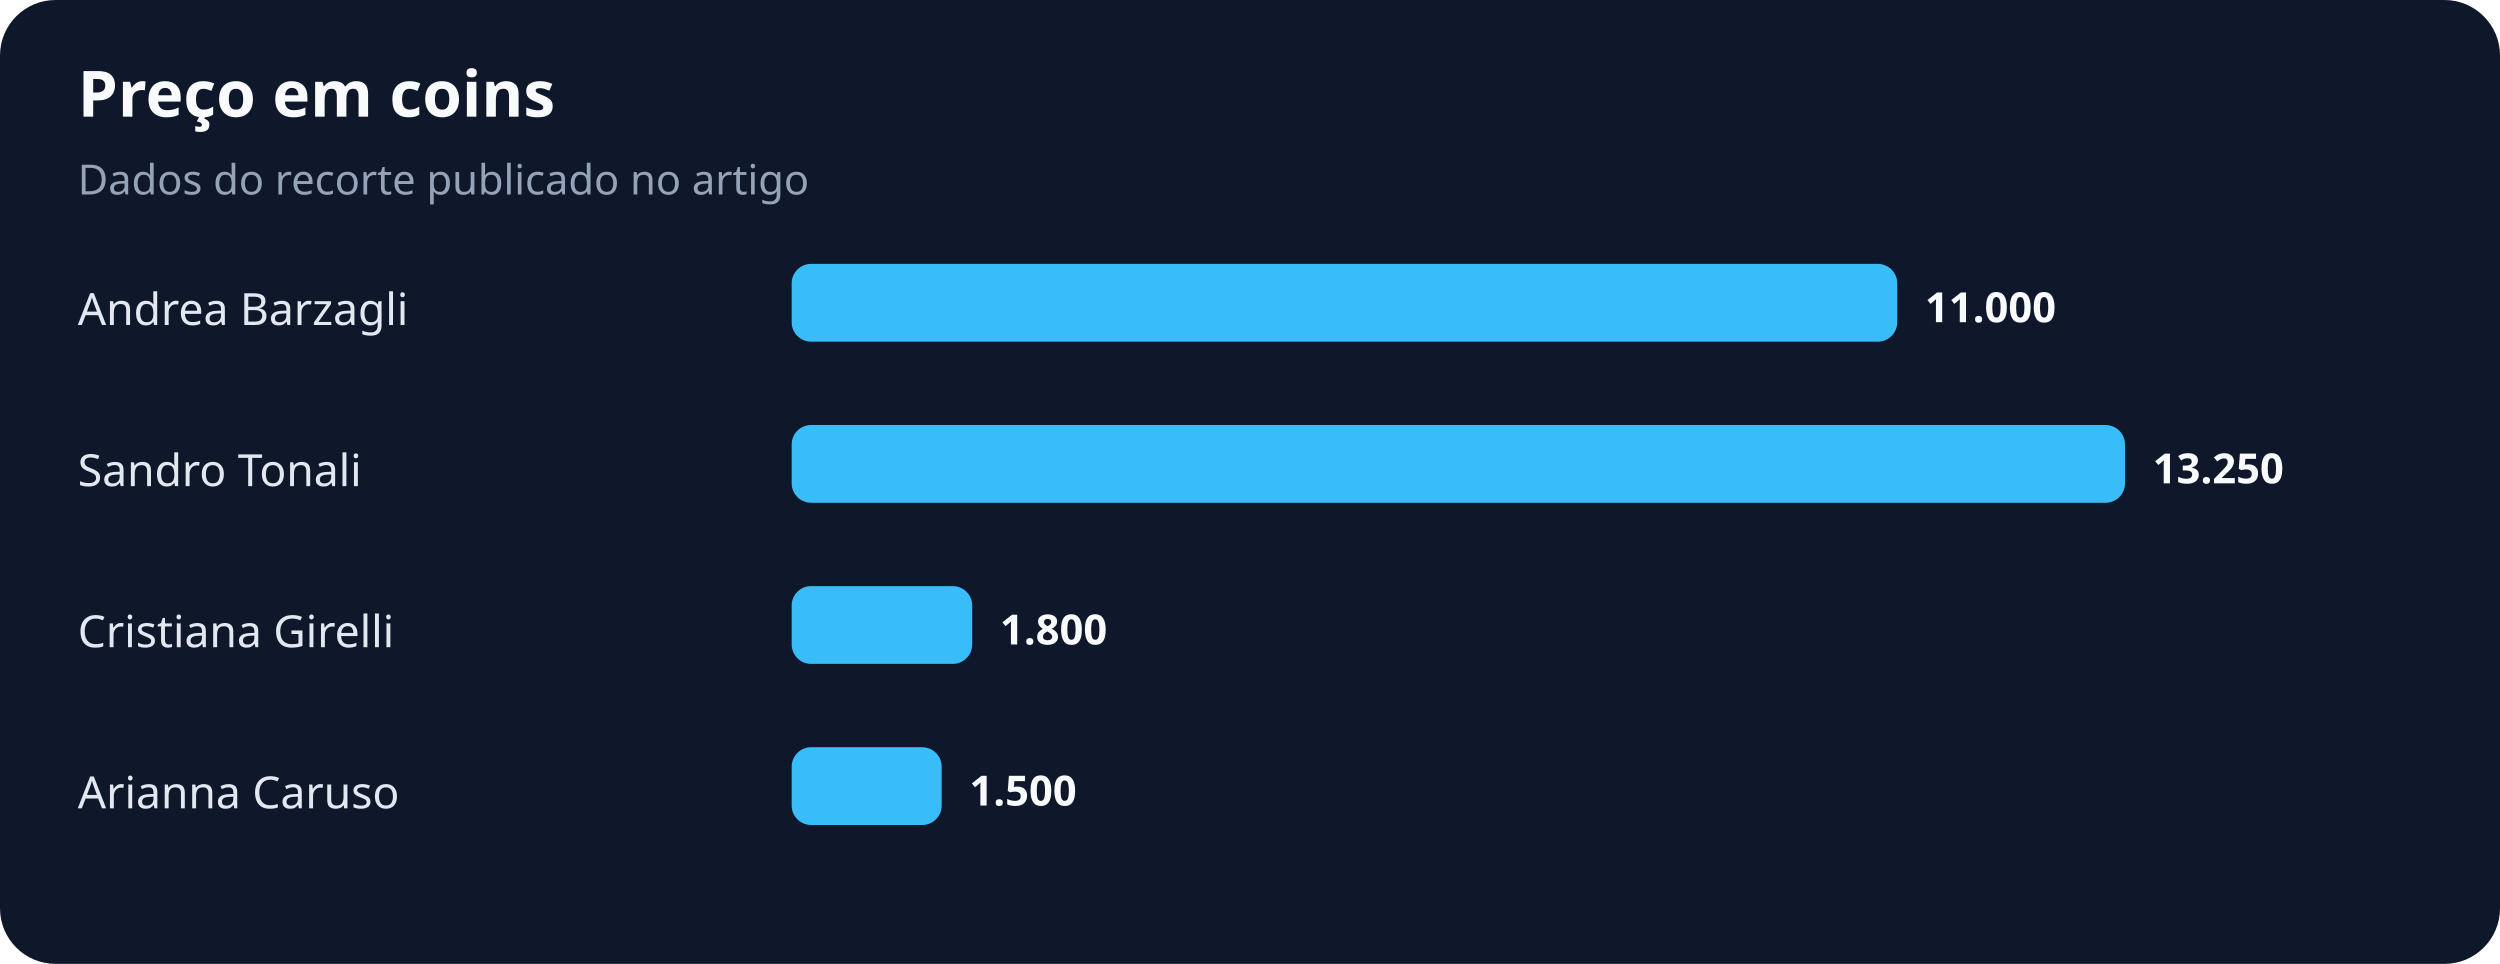
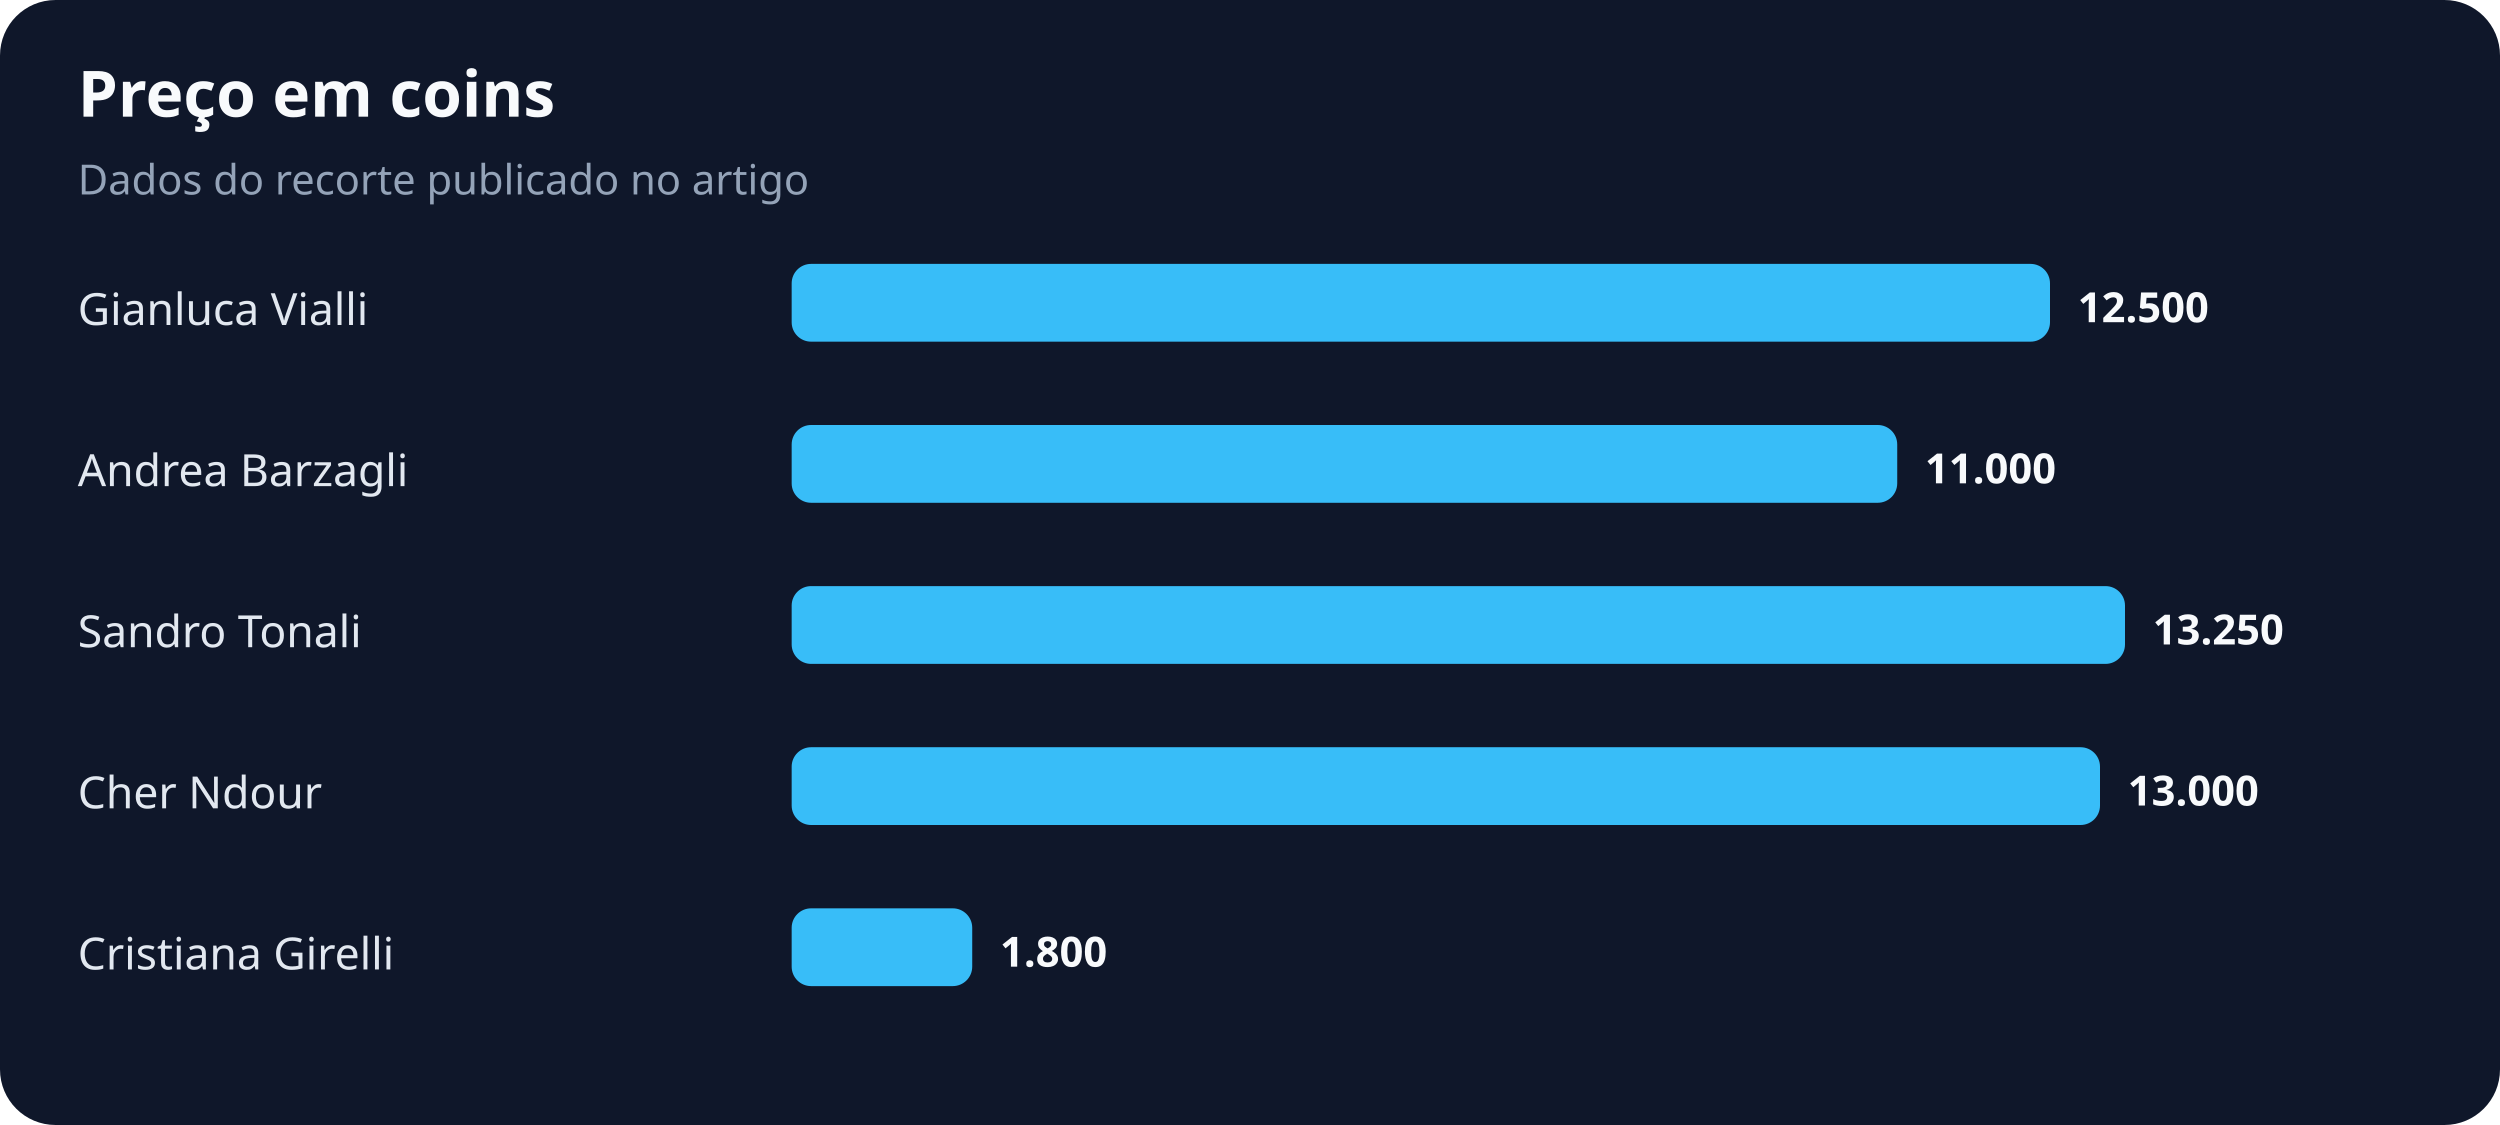
- <svg xmlns="http://www.w3.org/2000/svg" width="900" height="347" viewBox="0 0 900 347" role="img" aria-labelledby="title desc">
+ <svg xmlns="http://www.w3.org/2000/svg" width="900" height="405" viewBox="0 0 900 405" role="img" aria-labelledby="title desc">
  <rect width="100%" height="100%" rx="20" fill="#0f172a" />
  <text x="28" y="42" fill="#f8fafc" font-family="system-ui,sans-serif" font-size="23" font-weight="700">Preço em coins</text>
  <text x="28" y="70" fill="#94a3b8" font-family="system-ui,sans-serif" font-size="15">Dados do recorte publicado no artigo</text>
-   <text x="28" y="117" fill="#e2e8f0" font-family="system-ui,sans-serif" font-size="16">Andrea Barzagli</text>
-   <rect x="285" y="95" width="398" height="28" rx="7" fill="#38bdf8" />
-   <text x="693" y="116" fill="#f8fafc" font-family="system-ui,sans-serif" font-size="15" font-weight="700">11.000</text>
-   <text x="28" y="175" fill="#e2e8f0" font-family="system-ui,sans-serif" font-size="16">Sandro Tonali</text>
-   <rect x="285" y="153" width="480" height="28" rx="7" fill="#38bdf8" />
-   <text x="775" y="174" fill="#f8fafc" font-family="system-ui,sans-serif" font-size="15" font-weight="700">13.250</text>
-   <text x="28" y="233" fill="#e2e8f0" font-family="system-ui,sans-serif" font-size="16">Cristiana Girelli</text>
-   <rect x="285" y="211" width="65" height="28" rx="7" fill="#38bdf8" />
-   <text x="360" y="232" fill="#f8fafc" font-family="system-ui,sans-serif" font-size="15" font-weight="700">1.800</text>
-   <text x="28" y="291" fill="#e2e8f0" font-family="system-ui,sans-serif" font-size="16">Arianna Caruso</text>
-   <rect x="285" y="269" width="54" height="28" rx="7" fill="#38bdf8" />
-   <text x="349" y="290" fill="#f8fafc" font-family="system-ui,sans-serif" font-size="15" font-weight="700">1.500</text>
+   <text x="28" y="117" fill="#e2e8f0" font-family="system-ui,sans-serif" font-size="16">Gianluca Vialli</text>
+   <rect x="285" y="95" width="453" height="28" rx="7" fill="#38bdf8" />
+   <text x="748" y="116" fill="#f8fafc" font-family="system-ui,sans-serif" font-size="15" font-weight="700">12.500</text>
+   <text x="28" y="175" fill="#e2e8f0" font-family="system-ui,sans-serif" font-size="16">Andrea Barzagli</text>
+   <rect x="285" y="153" width="398" height="28" rx="7" fill="#38bdf8" />
+   <text x="693" y="174" fill="#f8fafc" font-family="system-ui,sans-serif" font-size="15" font-weight="700">11.000</text>
+   <text x="28" y="233" fill="#e2e8f0" font-family="system-ui,sans-serif" font-size="16">Sandro Tonali</text>
+   <rect x="285" y="211" width="480" height="28" rx="7" fill="#38bdf8" />
+   <text x="775" y="232" fill="#f8fafc" font-family="system-ui,sans-serif" font-size="15" font-weight="700">13.250</text>
+   <text x="28" y="291" fill="#e2e8f0" font-family="system-ui,sans-serif" font-size="16">Cher Ndour</text>
+   <rect x="285" y="269" width="471" height="28" rx="7" fill="#38bdf8" />
+   <text x="766" y="290" fill="#f8fafc" font-family="system-ui,sans-serif" font-size="15" font-weight="700">13.000</text>
+   <text x="28" y="349" fill="#e2e8f0" font-family="system-ui,sans-serif" font-size="16">Cristiana Girelli</text>
+   <rect x="285" y="327" width="65" height="28" rx="7" fill="#38bdf8" />
+   <text x="360" y="348" fill="#f8fafc" font-family="system-ui,sans-serif" font-size="15" font-weight="700">1.800</text>
</svg>
